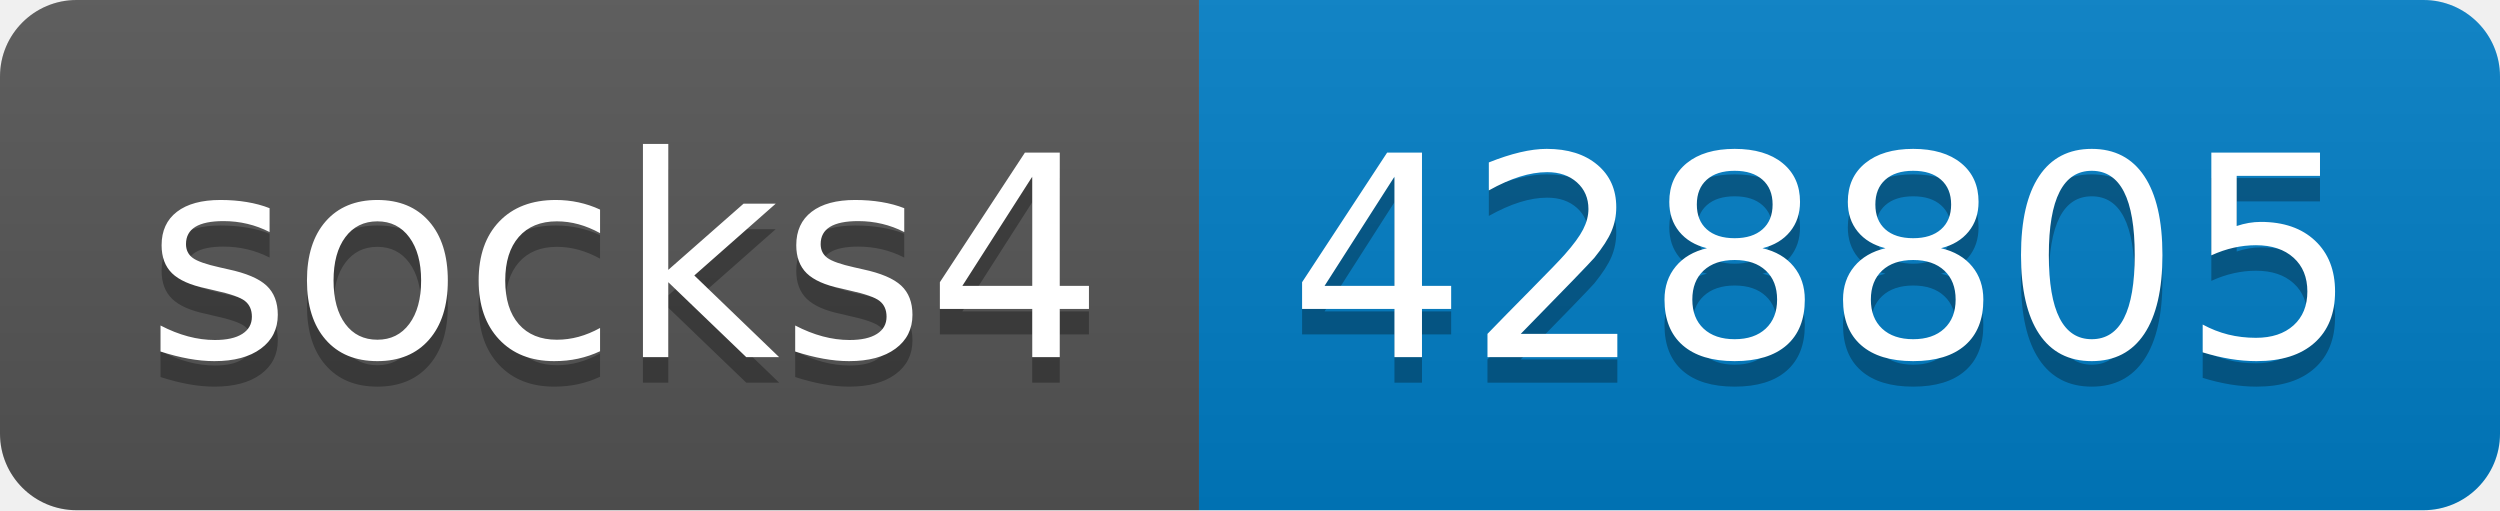
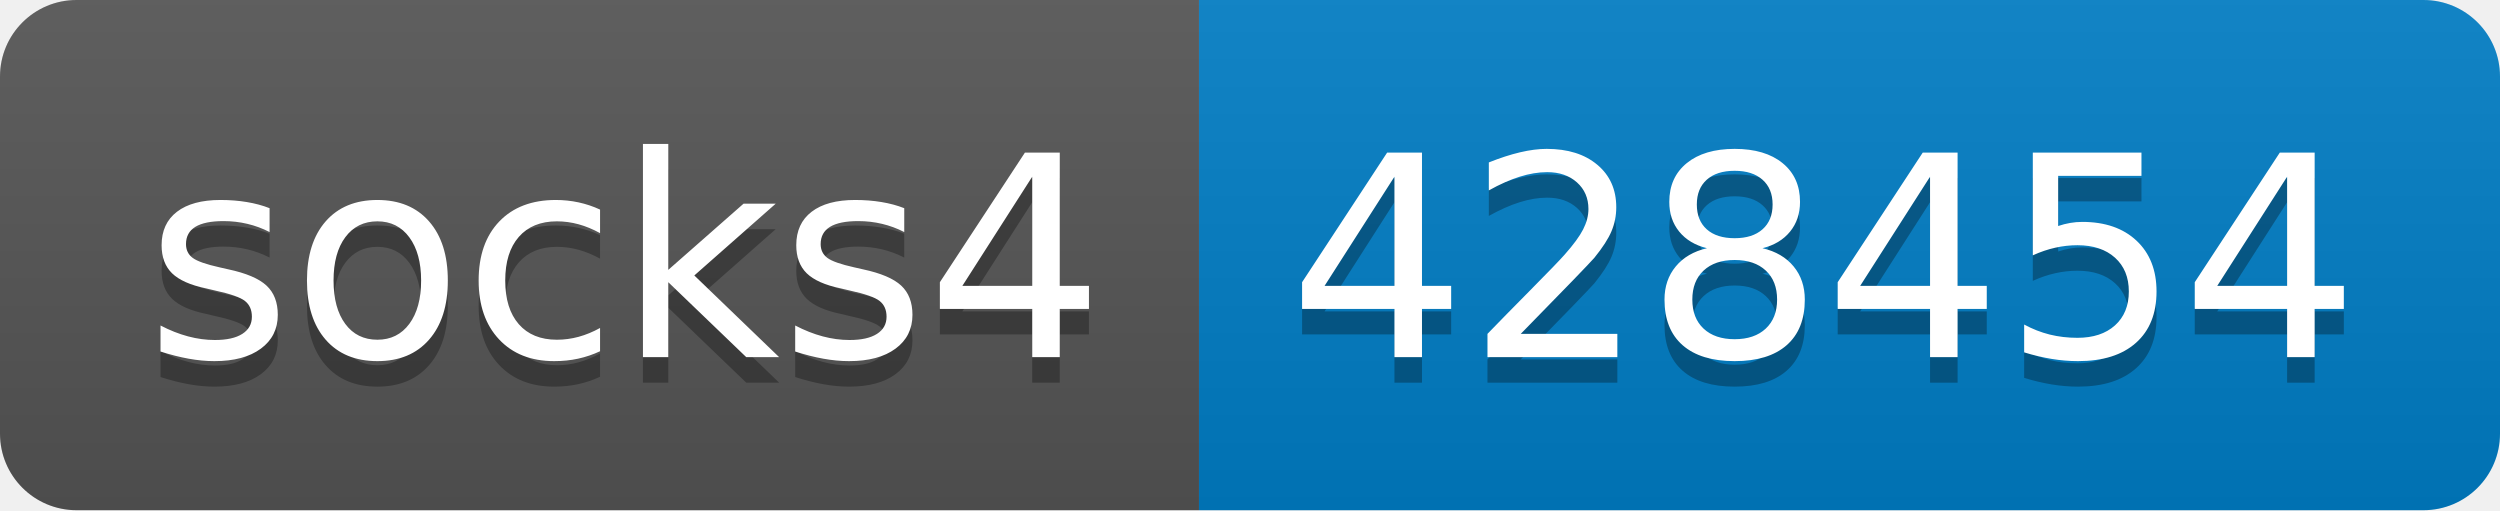
- <svg xmlns="http://www.w3.org/2000/svg" width="98" height="20" role="img" aria-label="socks4: 428805">
+ <svg xmlns="http://www.w3.org/2000/svg" width="98" height="20" role="img" aria-label="socks4: 428454">
  <linearGradient id="s" x2="0" y2="100%">
    <stop offset="0" stop-color="#bbb" stop-opacity=".1" />
    <stop offset="1" stop-opacity=".1" />
  </linearGradient>
  <clipPath id="r">
    <rect width="98" height="20" rx="3" fill="#fff" />
  </clipPath>
  <g clip-path="url(#r)">
    <rect width="47" height="20" fill="#555" />
    <rect x="47" width="51" height="20" fill="#007ec6" />
    <rect width="98" height="20" fill="url(#s)" />
  </g>
  <g fill="#fff" text-anchor="middle" font-family="Verdana,Geneva,DejaVu Sans,sans-serif" text-rendering="geometricPrecision" font-size="110">
    <text aria-hidden="true" x="245" y="150" fill="#010101" fill-opacity=".3" transform="scale(.1)" textLength="370">socks4</text>
    <text x="245" y="140" transform="scale(.1)" fill="#fff" textLength="370">socks4</text>
-     <text aria-hidden="true" x="715" y="150" fill="#010101" fill-opacity=".3" transform="scale(.1)" textLength="410">428805</text>
-     <text x="715" y="140" transform="scale(.1)" fill="#fff" textLength="410">428805</text>
+     <text aria-hidden="true" x="715" y="150" fill="#010101" fill-opacity=".3" transform="scale(.1)" textLength="410">428454</text>
+     <text x="715" y="140" transform="scale(.1)" fill="#fff" textLength="410">428454</text>
  </g>
</svg>
